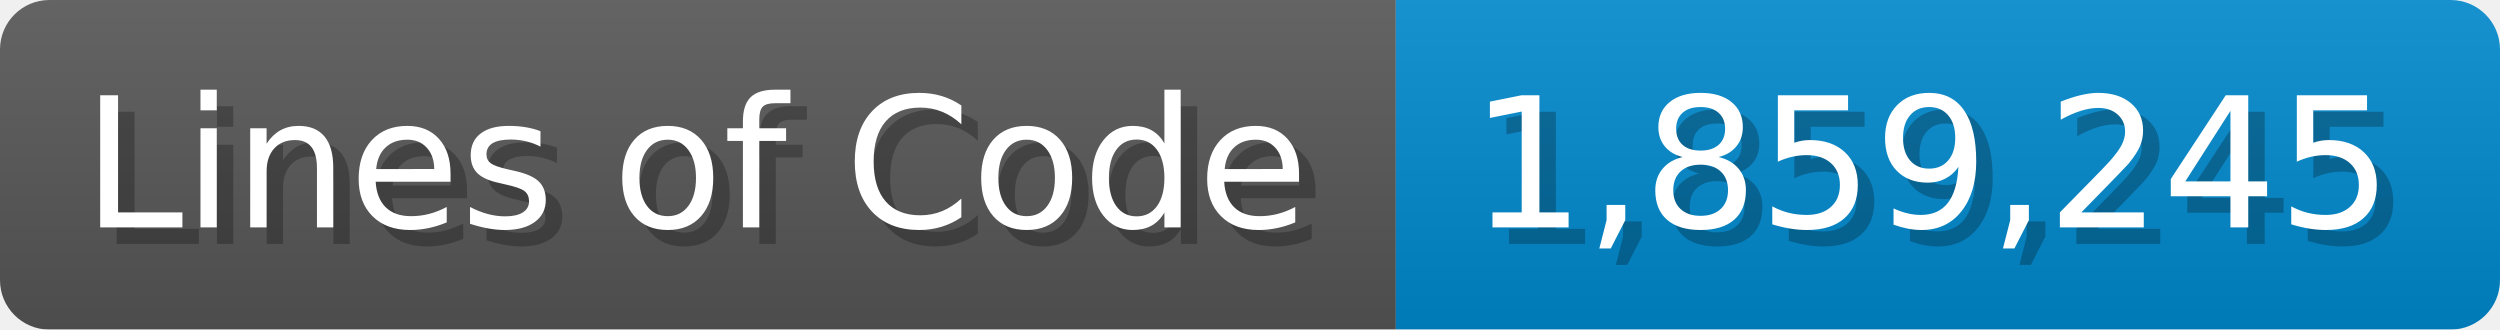
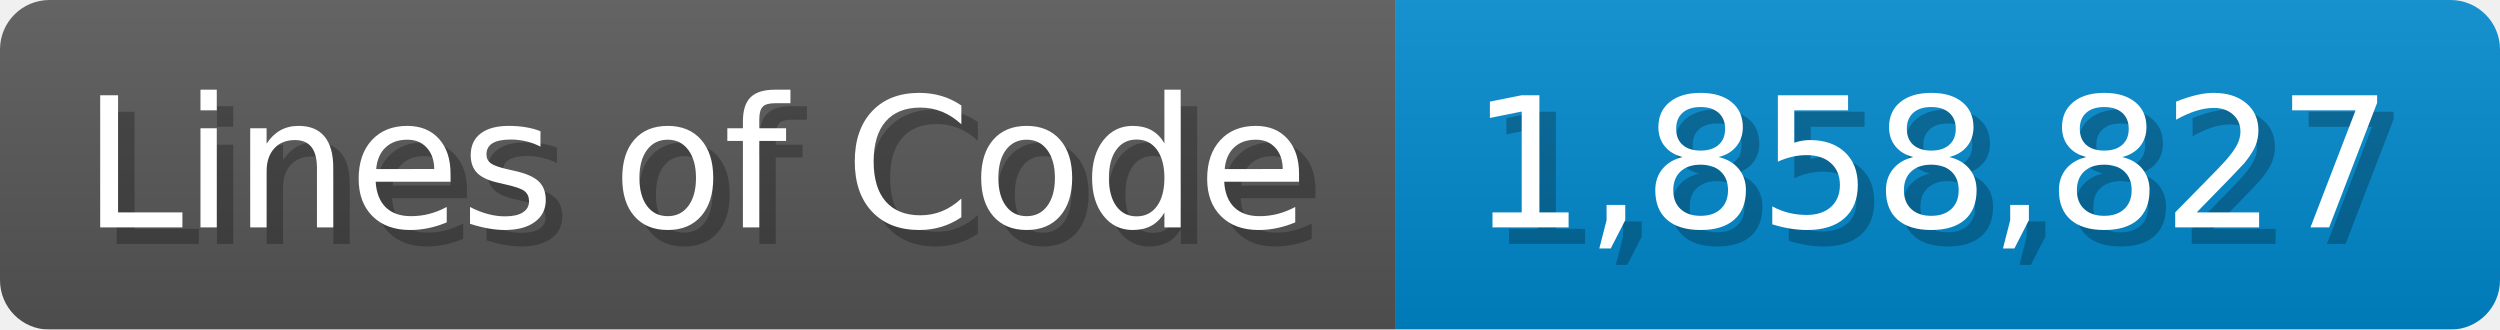
<svg xmlns="http://www.w3.org/2000/svg" width="151.7" height="20" viewBox="0 0 1517 200">
  <linearGradient id="a" x2="0" y2="100%">
    <stop offset="0" stop-opacity=".1" stop-color="#EEE" />
    <stop offset="1" stop-opacity=".1" />
  </linearGradient>
  <mask id="m">
    <rect width="1517" height="200" rx="30" fill="#FFF" />
  </mask>
  <g mask="url(#m)">
    <rect width="847" height="200" fill="#555" />
    <rect width="670" height="200" fill="#08C" x="847" />
    <rect width="1517" height="200" fill="url(#a)" />
  </g>
  <g fill="#fff" text-anchor="start" font-family="Verdana,DejaVu Sans,sans-serif" font-size="110">
    <text x="60" y="148" textLength="747" fill="#000" opacity="0.25">Lines of Code</text>
    <text x="50" y="138" textLength="747">Lines of Code</text>
-     <text x="902" y="148" textLength="570" fill="#000" opacity="0.25">1,859,245</text>
-     <text x="892" y="138" textLength="570">1,859,245</text>
+     <text x="902" y="148" textLength="570" fill="#000" opacity="0.25">1,858,827</text>
+     <text x="892" y="138" textLength="570">1,858,827</text>
  </g>
</svg>
